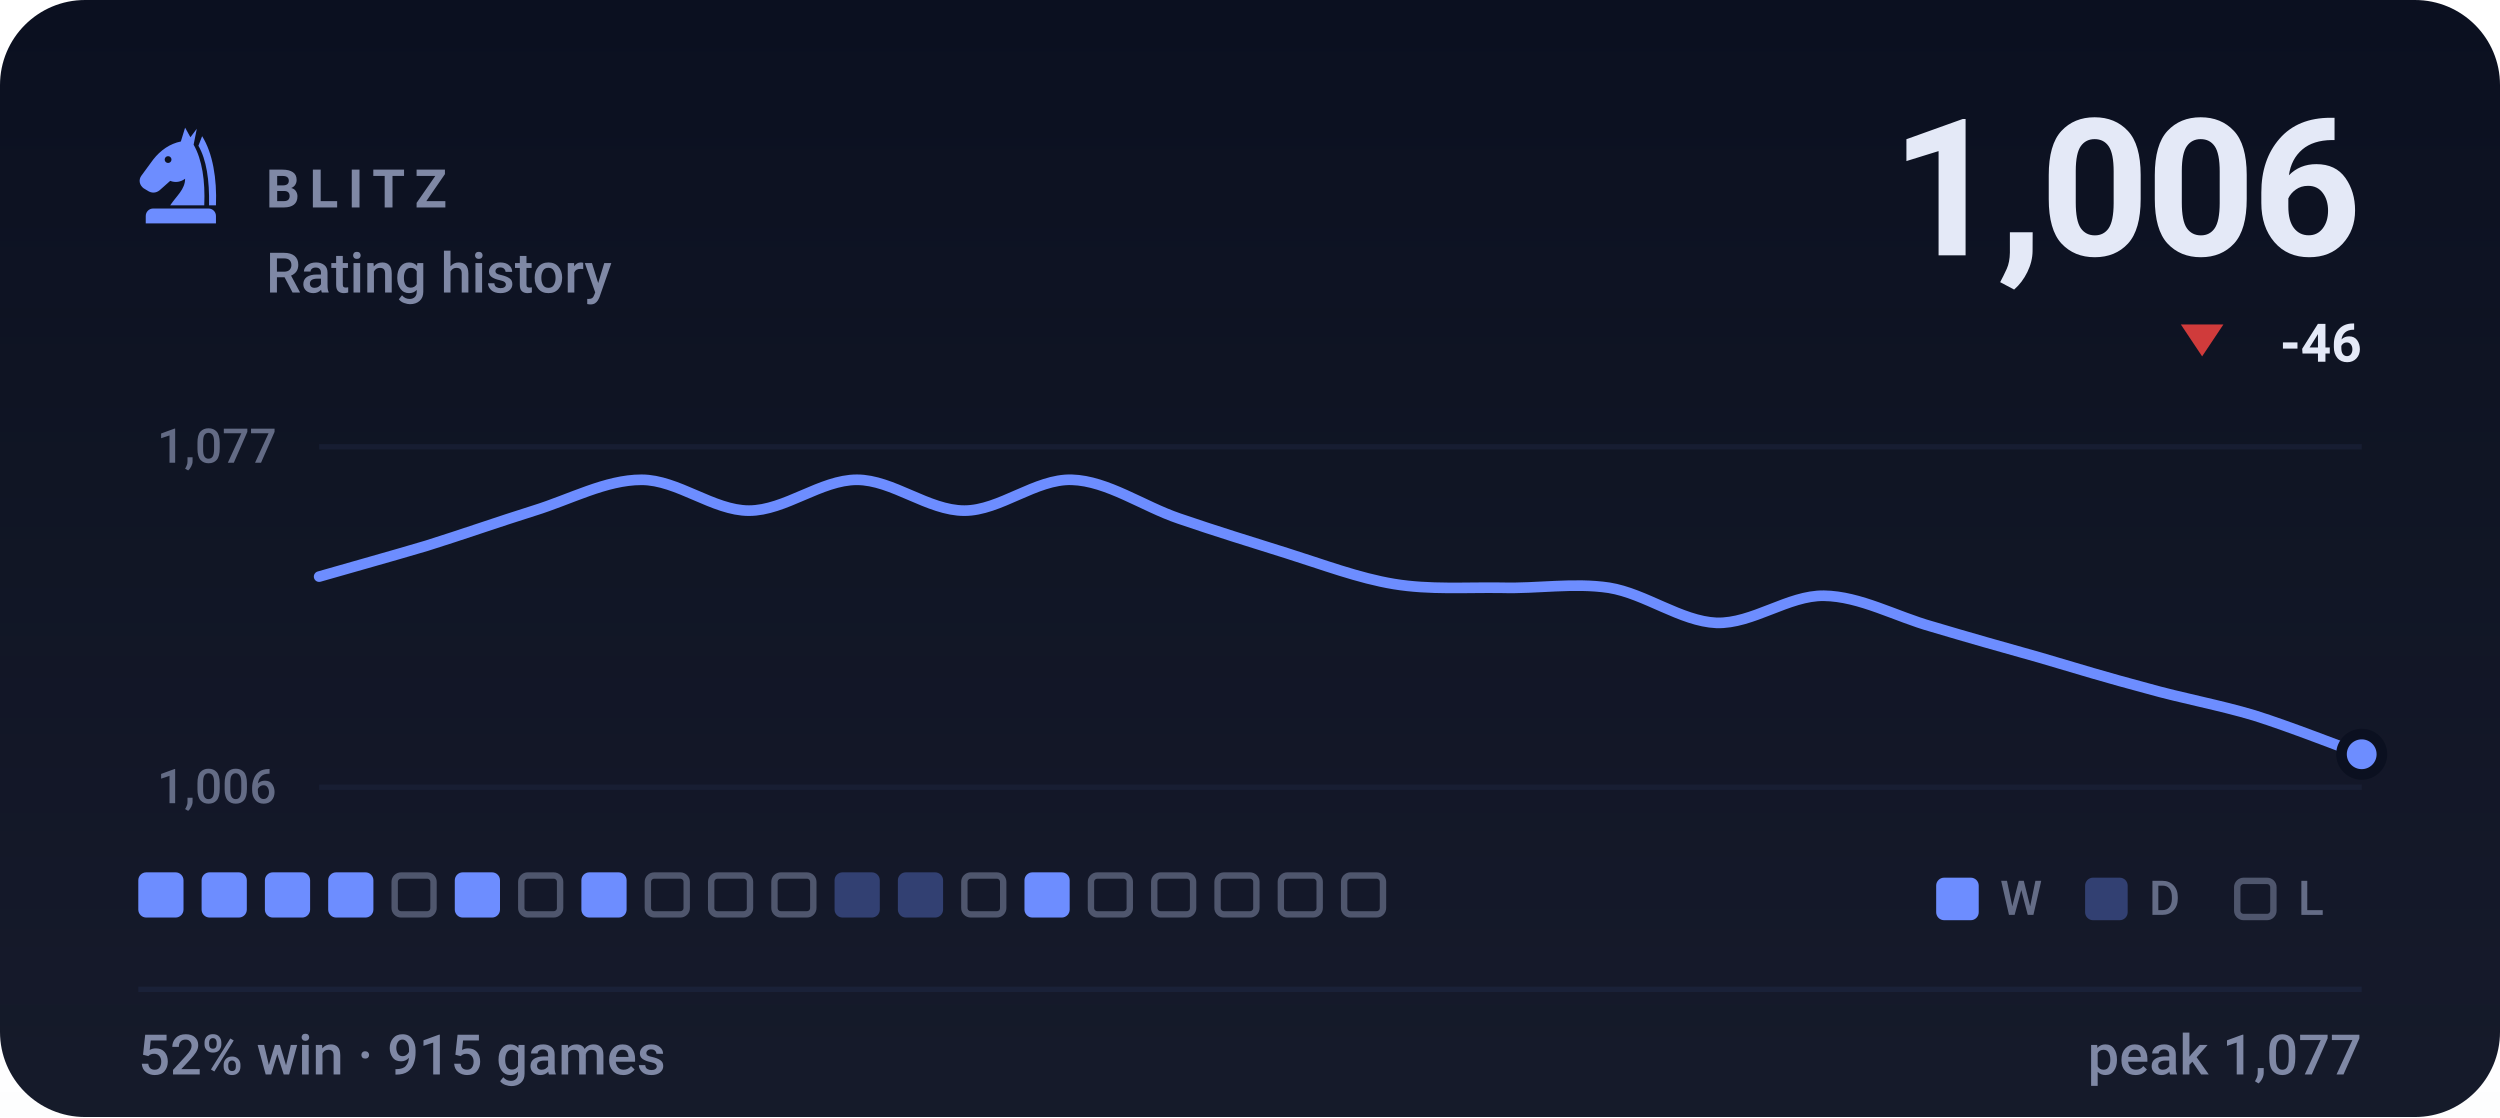
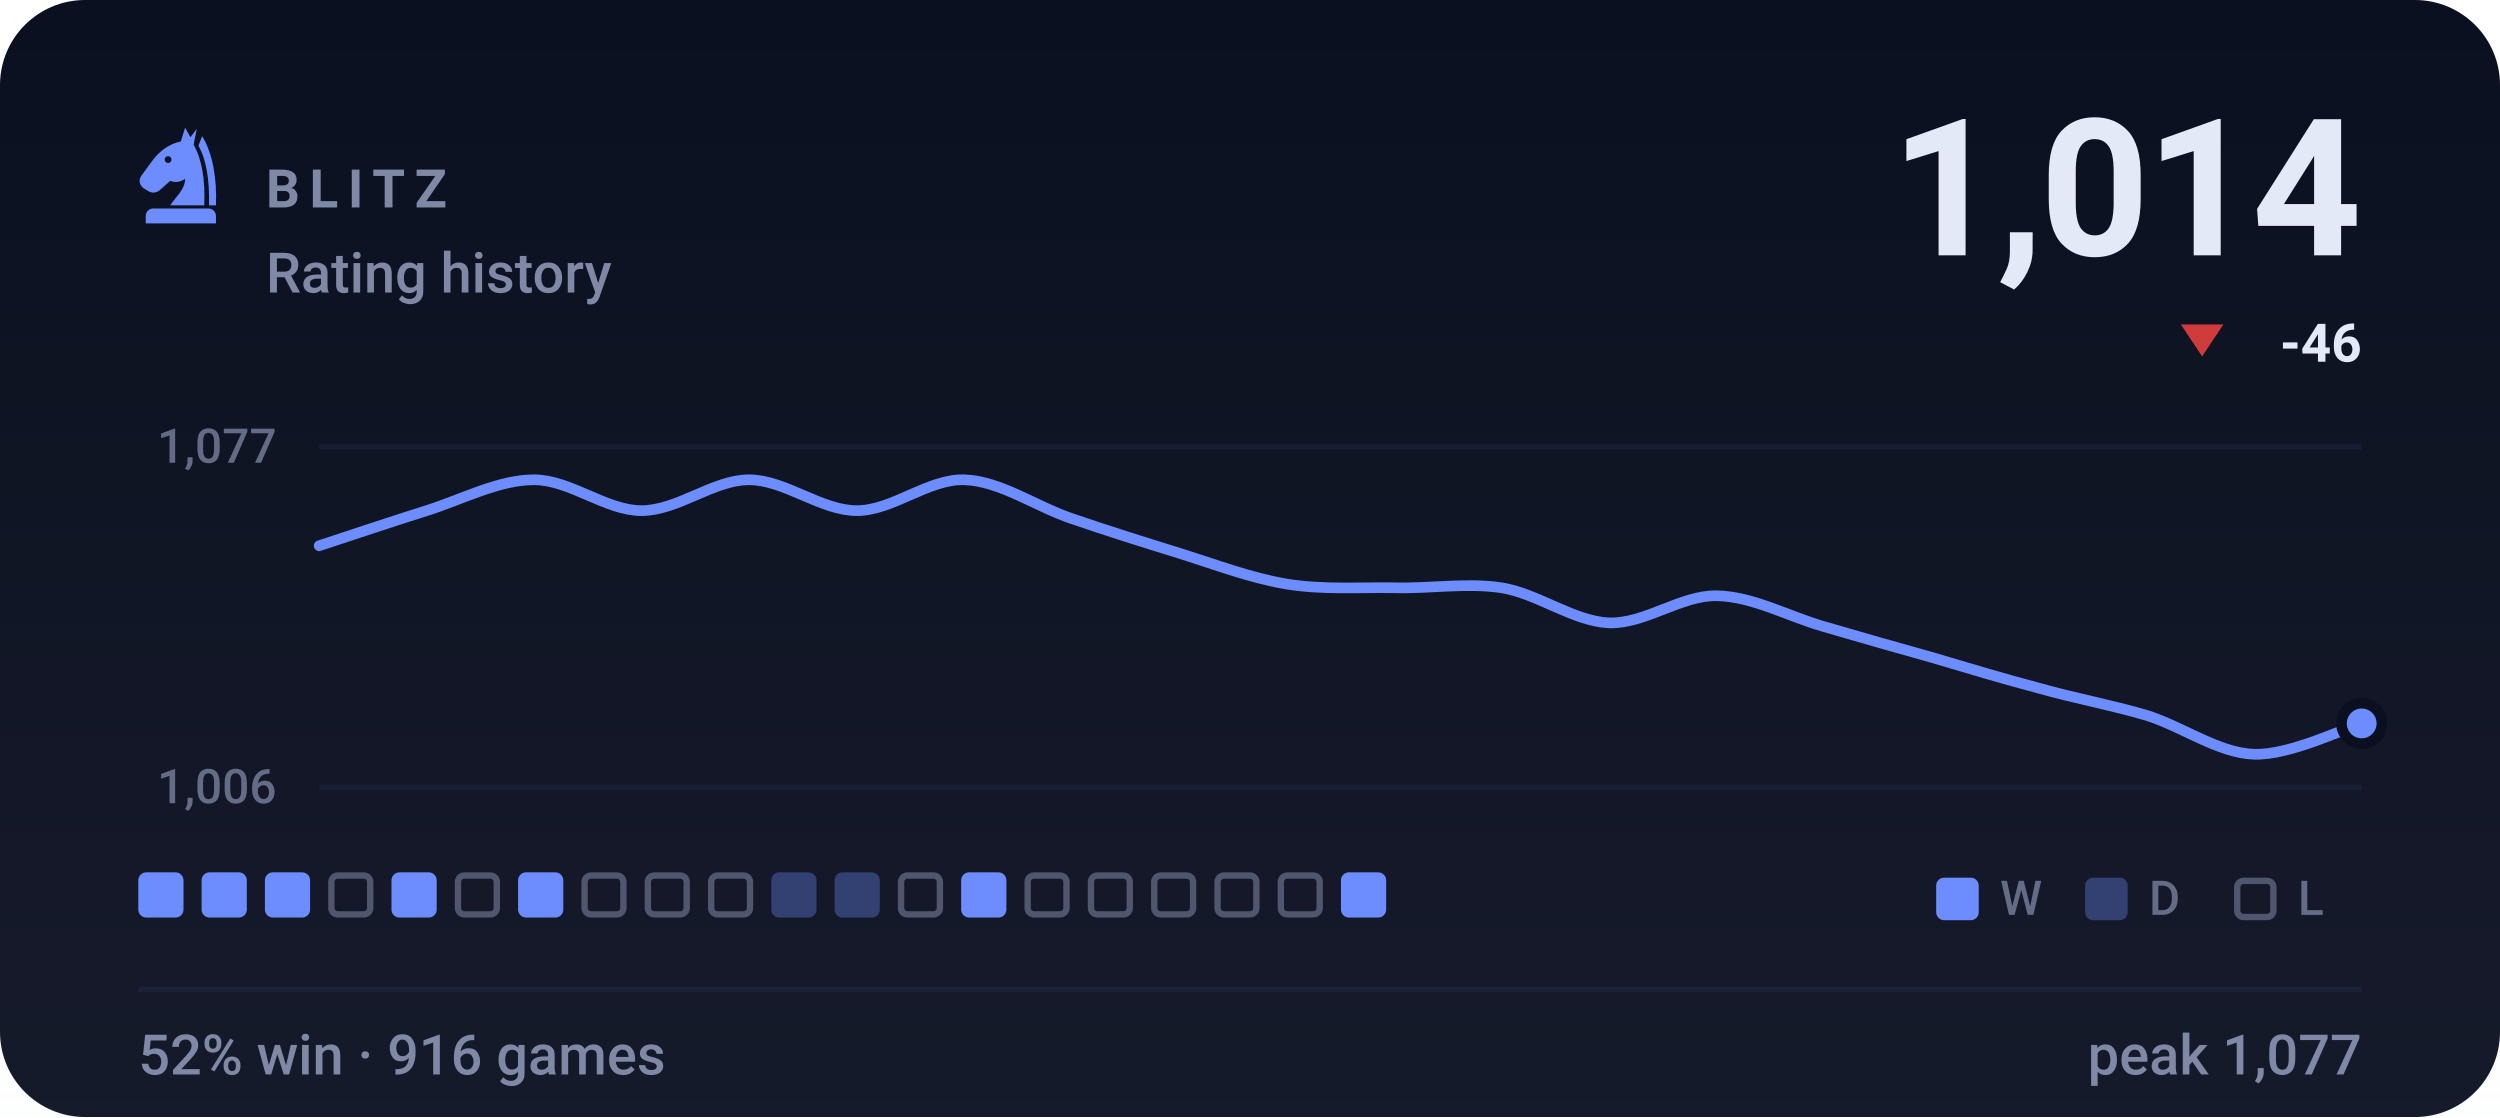
- <svg xmlns="http://www.w3.org/2000/svg" viewBox="0 0 470 210" width="470" height="210" role="img" aria-label="BLITZ rating history, currently 1006, 52% win rate over 915 games">
+ <svg xmlns="http://www.w3.org/2000/svg" viewBox="0 0 470 210" width="470" height="210" role="img" aria-label="BLITZ rating history, currently 1014, 52% win rate over 916 games">
  <style>svg{font-family:-apple-system,BlinkMacSystemFont,'Segoe UI',Roboto,'Helvetica Neue',Arial,sans-serif}text{fill:#e4e9f7;white-space:pre}.bg{fill:#0b1020}.acc{fill:#6d8dff}.win{fill:#1baf7a}.draw{fill:#8b8f96}.loss{fill:#d03b3b}.lbl{font-size:10px;font-weight:600;letter-spacing:.18em;fill:#7f88a5}.cap{font-size:10.5px;font-weight:500;fill:#7f88a5}.num{font-family:-apple-system,BlinkMacSystemFont,'Segoe UI',Roboto,'Helvetica Neue',Arial,sans-serif;font-weight:700;letter-spacing:-.02em}.tick{font-size:9px;font-weight:500;fill:#7f88a5;opacity:.75}.dl{font-size:10px;font-weight:600}.rule{stroke:#1a2138;stroke-width:1;fill:none}.grid{stroke:#1a2138;stroke-width:1;fill:none;opacity:.7}.ln{fill:none;stroke:#6d8dff;stroke-width:2;stroke-linecap:round;stroke-linejoin:round}.ring{stroke:#0b1020;stroke-width:2}.hollow{fill:none;stroke-width:1.5}.sq{fill:#e4e9f7;opacity:.035}</style>
  <rect class="bg" width="470" height="210" rx="16" />
  <defs>
    <linearGradient id="gp" x1="0" y1="0" x2="0" y2="1">
      <stop offset="0" stop-color="#e4e9f7" stop-opacity="0" />
      <stop offset="1" stop-color="#e4e9f7" stop-opacity=".05" />
    </linearGradient>
  </defs>
  <rect width="470" height="210" fill="url(#gp)" />
  <g class="acc" transform="translate(24.0,22.8) scale(0.2)">
    <path fill-rule="evenodd" d="M54 6L50 19C40 21 31 27 24 36L13 51C10 55 11 60 15 63L20 66C24 68 28 67 31 64L40 56C45 58 50 57 54 54C54 64 46 70 40 79H72C73 56 70 36 62 22L65 7L59 15zM41.2 36a3.2 3.2 0 1 0-6.4 0 3.2 3.2 0 1 0 6.4 0z" />
    <path d="M70 14C80 30 84 54 83 79H76.5C77 55 74 36 66.5 23z" />
    <path d="M24 82h52a7 7 0 0 1 7 7v7H17v-7a7 7 0 0 1 7-7z" />
  </g>
  <text class="lbl" x="50" y="39">BLITZ</text>
  <text class="cap" x="50" y="55">Rating history</text>
-   <text class="num" x="444" y="48" text-anchor="end" style="font-size:36px">1,006</text>
+   <text class="num" x="444" y="48" text-anchor="end" style="font-size:36px">1,014</text>
  <path fill="#d03b3b" d="M414 67L418 61H410Z" />
  <text class="dl" x="444" y="68" text-anchor="end" fill="#d03b3b">-46</text>
  <line class="grid" x1="60" y1="84" x2="444" y2="84" />
  <line class="grid" x1="60" y1="148" x2="444" y2="148" />
  <text class="tick" x="52" y="87" text-anchor="end">1,077</text>
  <text class="tick" x="52" y="151" text-anchor="end">1,006</text>
-   <path class="ln" d="M60.0 108.4C63.4 107.4 73.5 104.6 80.2 102.6C86.9 100.5 93.7 98.1 100.4 96.0C107.2 93.9 113.9 90.2 120.6 90.2C127.4 90.2 134.1 96.0 140.8 96.0C147.6 96.0 154.3 90.2 161.1 90.2C167.8 90.2 174.5 96.0 181.3 96.0C188.0 96.0 194.7 90.0 201.5 90.2C208.2 90.4 214.9 95.2 221.7 97.5C228.4 99.8 235.2 101.9 241.9 104.0C248.6 106.1 255.4 108.7 262.1 109.8C268.8 110.9 275.6 110.4 282.3 110.5C289.1 110.7 295.8 109.5 302.5 110.5C309.3 111.6 316.0 116.8 322.7 117.1C329.5 117.3 336.2 111.9 342.9 112.0C349.7 112.1 356.4 115.9 363.2 117.8C369.9 119.8 376.6 121.7 383.4 123.6C390.1 125.6 396.8 127.6 403.6 129.4C410.3 131.3 417.1 132.5 423.8 134.5C430.5 136.6 440.6 140.6 444.0 141.8" />
-   <circle class="acc ring" cx="444.0" cy="141.8" r="3.8" />
+   <path class="ln" d="M60.0 102.6C63.4 101.5 73.5 98.1 80.2 96.0C86.9 93.9 93.7 90.2 100.4 90.2C107.2 90.2 113.9 96.0 120.6 96.0C127.4 96.0 134.1 90.2 140.8 90.2C147.6 90.2 154.3 96.0 161.1 96.0C167.8 96.0 174.5 90.0 181.3 90.2C188.0 90.4 194.7 95.2 201.5 97.5C208.2 99.8 214.9 101.9 221.7 104.0C228.4 106.1 235.2 108.7 241.9 109.8C248.6 110.9 255.4 110.4 262.1 110.5C268.8 110.7 275.6 109.5 282.3 110.5C289.1 111.6 295.8 116.8 302.5 117.1C309.3 117.3 316.0 111.9 322.7 112.0C329.5 112.1 336.2 115.9 342.9 117.8C349.7 119.8 356.4 121.7 363.2 123.6C369.9 125.6 376.6 127.6 383.4 129.4C390.1 131.3 396.8 132.5 403.6 134.5C410.3 136.6 417.1 141.6 423.8 141.8C430.5 142.0 440.6 137.0 444.0 136.0" />
+   <circle class="acc ring" cx="444.0" cy="136.0" r="3.8" />
  <rect x="26.0" y="164" width="8.5" height="8.5" rx="1.5" fill="#6d8dff" />
  <rect x="37.9" y="164" width="8.5" height="8.5" rx="1.5" fill="#6d8dff" />
  <rect x="49.8" y="164" width="8.5" height="8.5" rx="1.5" fill="#6d8dff" />
-   <rect x="61.7" y="164" width="8.5" height="8.5" rx="1.5" fill="#6d8dff" />
-   <rect x="74.2" y="164.6" width="7.3" height="7.3" rx="1.2" fill="none" stroke="#7f88a5" stroke-width="1.2" opacity=".55" />
-   <rect x="85.5" y="164" width="8.5" height="8.5" rx="1.5" fill="#6d8dff" />
-   <rect x="98.0" y="164.6" width="7.3" height="7.3" rx="1.2" fill="none" stroke="#7f88a5" stroke-width="1.2" opacity=".55" />
-   <rect x="109.3" y="164" width="8.5" height="8.5" rx="1.5" fill="#6d8dff" />
+   <rect x="62.3" y="164.6" width="7.3" height="7.3" rx="1.2" fill="none" stroke="#7f88a5" stroke-width="1.2" opacity=".55" />
+   <rect x="73.6" y="164" width="8.5" height="8.5" rx="1.5" fill="#6d8dff" />
+   <rect x="86.1" y="164.6" width="7.3" height="7.3" rx="1.2" fill="none" stroke="#7f88a5" stroke-width="1.2" opacity=".55" />
+   <rect x="97.4" y="164" width="8.5" height="8.5" rx="1.5" fill="#6d8dff" />
+   <rect x="109.9" y="164.6" width="7.3" height="7.3" rx="1.2" fill="none" stroke="#7f88a5" stroke-width="1.2" opacity=".55" />
  <rect x="121.8" y="164.6" width="7.3" height="7.3" rx="1.2" fill="none" stroke="#7f88a5" stroke-width="1.2" opacity=".55" />
  <rect x="133.7" y="164.6" width="7.3" height="7.3" rx="1.2" fill="none" stroke="#7f88a5" stroke-width="1.2" opacity=".55" />
-   <rect x="145.6" y="164.6" width="7.3" height="7.3" rx="1.2" fill="none" stroke="#7f88a5" stroke-width="1.2" opacity=".55" />
+   <rect x="145.0" y="164" width="8.5" height="8.5" rx="1.5" fill="#6d8dff" opacity=".34" />
  <rect x="156.9" y="164" width="8.5" height="8.5" rx="1.5" fill="#6d8dff" opacity=".34" />
-   <rect x="168.8" y="164" width="8.5" height="8.5" rx="1.5" fill="#6d8dff" opacity=".34" />
-   <rect x="181.3" y="164.6" width="7.3" height="7.3" rx="1.2" fill="none" stroke="#7f88a5" stroke-width="1.2" opacity=".55" />
-   <rect x="192.6" y="164" width="8.5" height="8.5" rx="1.5" fill="#6d8dff" />
+   <rect x="169.4" y="164.6" width="7.3" height="7.3" rx="1.2" fill="none" stroke="#7f88a5" stroke-width="1.2" opacity=".55" />
+   <rect x="180.7" y="164" width="8.5" height="8.5" rx="1.5" fill="#6d8dff" />
+   <rect x="193.2" y="164.6" width="7.3" height="7.3" rx="1.2" fill="none" stroke="#7f88a5" stroke-width="1.2" opacity=".55" />
  <rect x="205.1" y="164.6" width="7.3" height="7.3" rx="1.2" fill="none" stroke="#7f88a5" stroke-width="1.2" opacity=".55" />
  <rect x="217.0" y="164.6" width="7.3" height="7.3" rx="1.2" fill="none" stroke="#7f88a5" stroke-width="1.2" opacity=".55" />
  <rect x="228.9" y="164.6" width="7.3" height="7.3" rx="1.2" fill="none" stroke="#7f88a5" stroke-width="1.2" opacity=".55" />
  <rect x="240.8" y="164.6" width="7.3" height="7.3" rx="1.2" fill="none" stroke="#7f88a5" stroke-width="1.2" opacity=".55" />
-   <rect x="252.7" y="164.6" width="7.3" height="7.3" rx="1.2" fill="none" stroke="#7f88a5" stroke-width="1.2" opacity=".55" />
+   <rect x="252.1" y="164" width="8.5" height="8.5" rx="1.5" fill="#6d8dff" />
  <rect x="364" y="165" width="8" height="8" rx="1.5" fill="#6d8dff" />
  <text class="tick" x="376" y="172">W</text>
  <rect x="392" y="165" width="8" height="8" rx="1.5" fill="#6d8dff" opacity=".34" />
  <text class="tick" x="404" y="172">D</text>
  <rect x="420.6" y="165.6" width="6.8" height="6.8" rx="1.2" fill="none" stroke="#7f88a5" stroke-width="1.2" opacity=".55" />
  <text class="tick" x="432" y="172">L</text>
  <line class="rule" x1="26" y1="186" x2="444" y2="186" />
-   <text class="cap" x="26" y="202">52% win · 915 games</text>
+   <text class="cap" x="26" y="202">52% win · 916 games</text>
  <text class="cap" x="444" y="202" text-anchor="end">peak 1,077</text>
</svg>
